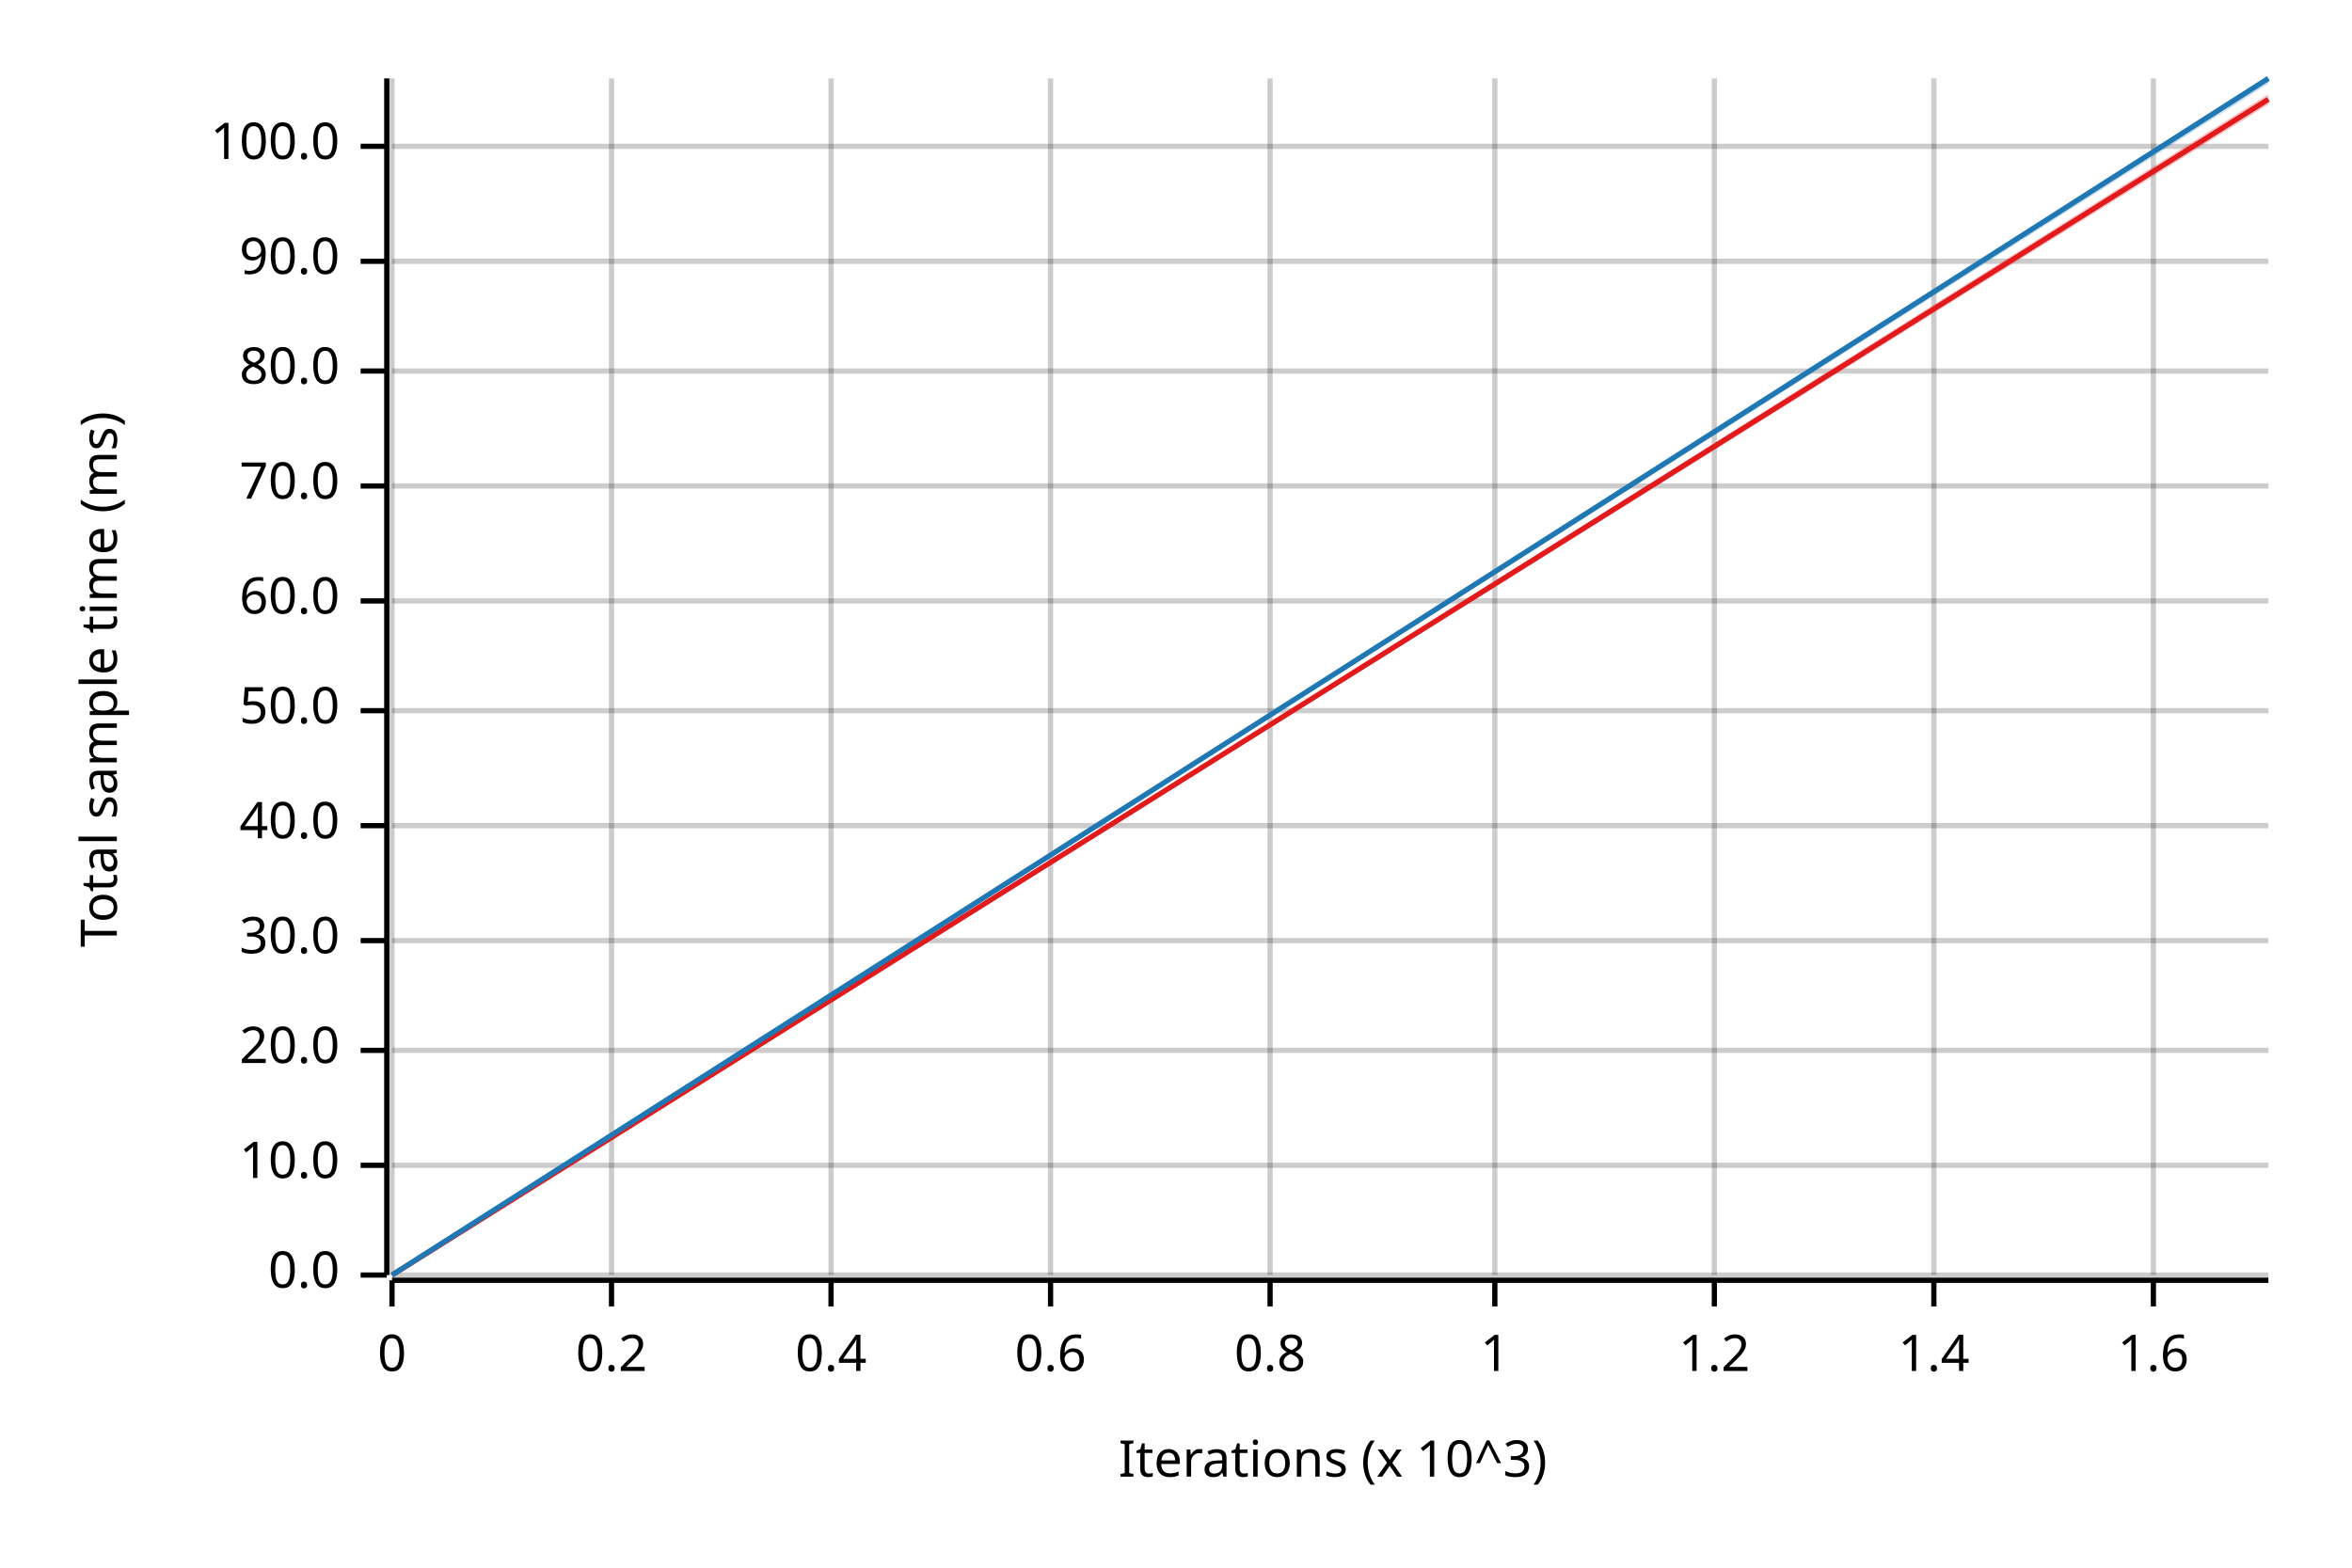
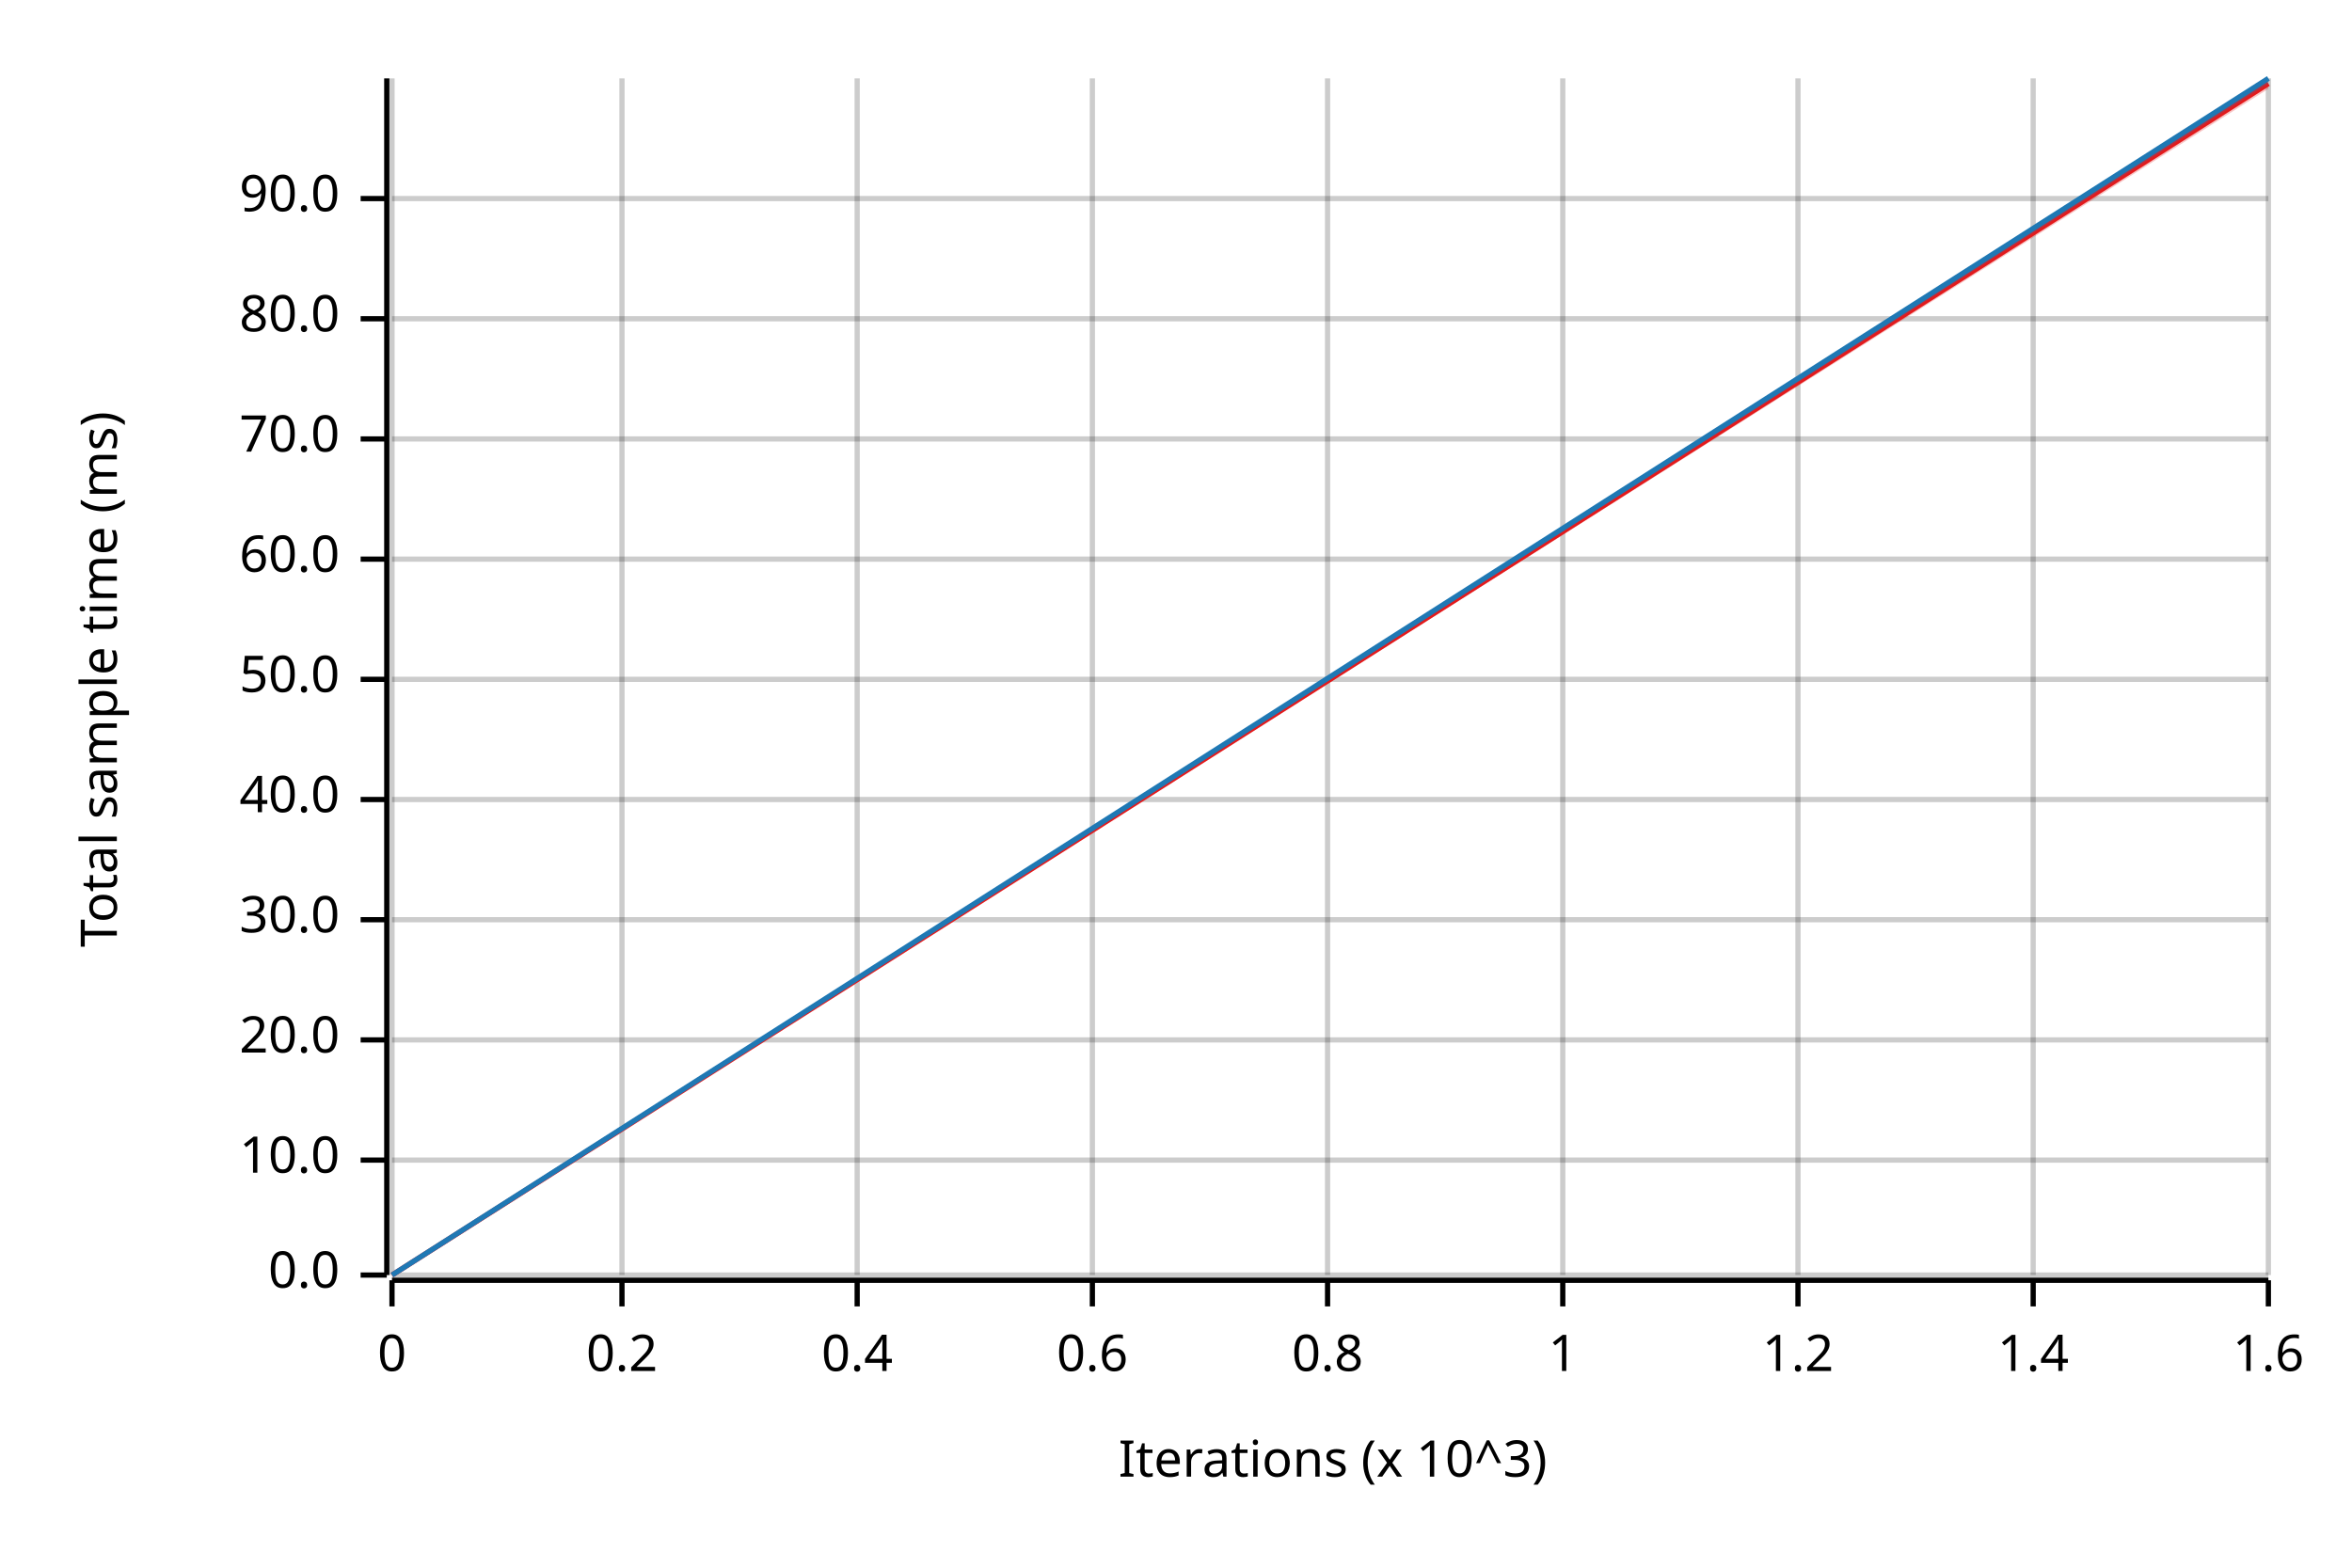
<svg xmlns="http://www.w3.org/2000/svg" width="450" height="300" viewBox="0 0 450 300">
  <text x="15" y="130" dy="0.76em" text-anchor="middle" font-family="sans-serif" font-size="9.677" opacity="1" fill="#000000" transform="rotate(270, 15, 130)">
Total sample time (ms)
</text>
  <text x="255" y="285" dy="-0.5ex" text-anchor="middle" font-family="sans-serif" font-size="9.677" opacity="1" fill="#000000">
Iterations (x 10^3)
</text>
  <line opacity="0.2" stroke="#000000" stroke-width="1" x1="75" y1="244" x2="75" y2="15" />
-   <line opacity="0.2" stroke="#000000" stroke-width="1" x1="117" y1="244" x2="117" y2="15" />
-   <line opacity="0.2" stroke="#000000" stroke-width="1" x1="159" y1="244" x2="159" y2="15" />
-   <line opacity="0.2" stroke="#000000" stroke-width="1" x1="201" y1="244" x2="201" y2="15" />
-   <line opacity="0.2" stroke="#000000" stroke-width="1" x1="243" y1="244" x2="243" y2="15" />
-   <line opacity="0.2" stroke="#000000" stroke-width="1" x1="286" y1="244" x2="286" y2="15" />
-   <line opacity="0.2" stroke="#000000" stroke-width="1" x1="328" y1="244" x2="328" y2="15" />
-   <line opacity="0.2" stroke="#000000" stroke-width="1" x1="370" y1="244" x2="370" y2="15" />
-   <line opacity="0.2" stroke="#000000" stroke-width="1" x1="412" y1="244" x2="412" y2="15" />
+   <line opacity="0.2" stroke="#000000" stroke-width="1" x1="119" y1="244" x2="119" y2="15" />
+   <line opacity="0.2" stroke="#000000" stroke-width="1" x1="164" y1="244" x2="164" y2="15" />
+   <line opacity="0.2" stroke="#000000" stroke-width="1" x1="209" y1="244" x2="209" y2="15" />
+   <line opacity="0.2" stroke="#000000" stroke-width="1" x1="254" y1="244" x2="254" y2="15" />
+   <line opacity="0.2" stroke="#000000" stroke-width="1" x1="299" y1="244" x2="299" y2="15" />
+   <line opacity="0.2" stroke="#000000" stroke-width="1" x1="344" y1="244" x2="344" y2="15" />
+   <line opacity="0.2" stroke="#000000" stroke-width="1" x1="389" y1="244" x2="389" y2="15" />
+   <line opacity="0.2" stroke="#000000" stroke-width="1" x1="434" y1="244" x2="434" y2="15" />
  <line opacity="0.2" stroke="#000000" stroke-width="1" x1="75" y1="244" x2="434" y2="244" />
-   <line opacity="0.2" stroke="#000000" stroke-width="1" x1="75" y1="223" x2="434" y2="223" />
-   <line opacity="0.2" stroke="#000000" stroke-width="1" x1="75" y1="201" x2="434" y2="201" />
-   <line opacity="0.2" stroke="#000000" stroke-width="1" x1="75" y1="180" x2="434" y2="180" />
-   <line opacity="0.2" stroke="#000000" stroke-width="1" x1="75" y1="158" x2="434" y2="158" />
-   <line opacity="0.2" stroke="#000000" stroke-width="1" x1="75" y1="136" x2="434" y2="136" />
-   <line opacity="0.2" stroke="#000000" stroke-width="1" x1="75" y1="115" x2="434" y2="115" />
-   <line opacity="0.2" stroke="#000000" stroke-width="1" x1="75" y1="93" x2="434" y2="93" />
-   <line opacity="0.2" stroke="#000000" stroke-width="1" x1="75" y1="71" x2="434" y2="71" />
-   <line opacity="0.2" stroke="#000000" stroke-width="1" x1="75" y1="50" x2="434" y2="50" />
-   <line opacity="0.2" stroke="#000000" stroke-width="1" x1="75" y1="28" x2="434" y2="28" />
+   <line opacity="0.2" stroke="#000000" stroke-width="1" x1="75" y1="222" x2="434" y2="222" />
+   <line opacity="0.2" stroke="#000000" stroke-width="1" x1="75" y1="199" x2="434" y2="199" />
+   <line opacity="0.2" stroke="#000000" stroke-width="1" x1="75" y1="176" x2="434" y2="176" />
+   <line opacity="0.2" stroke="#000000" stroke-width="1" x1="75" y1="153" x2="434" y2="153" />
+   <line opacity="0.2" stroke="#000000" stroke-width="1" x1="75" y1="130" x2="434" y2="130" />
+   <line opacity="0.2" stroke="#000000" stroke-width="1" x1="75" y1="107" x2="434" y2="107" />
+   <line opacity="0.2" stroke="#000000" stroke-width="1" x1="75" y1="84" x2="434" y2="84" />
+   <line opacity="0.2" stroke="#000000" stroke-width="1" x1="75" y1="61" x2="434" y2="61" />
+   <line opacity="0.2" stroke="#000000" stroke-width="1" x1="75" y1="38" x2="434" y2="38" />
  <polyline fill="none" opacity="1" stroke="#000000" stroke-width="1" points="74,15 74,244 " />
  <text x="65" y="244" dy="0.5ex" text-anchor="end" font-family="sans-serif" font-size="9.677" opacity="1" fill="#000000">
0.0
</text>
  <polyline fill="none" opacity="1" stroke="#000000" stroke-width="1" points="69,244 74,244 " />
-   <text x="65" y="223" dy="0.5ex" text-anchor="end" font-family="sans-serif" font-size="9.677" opacity="1" fill="#000000">
+   <text x="65" y="222" dy="0.5ex" text-anchor="end" font-family="sans-serif" font-size="9.677" opacity="1" fill="#000000">
10.0
</text>
-   <polyline fill="none" opacity="1" stroke="#000000" stroke-width="1" points="69,223 74,223 " />
-   <text x="65" y="201" dy="0.5ex" text-anchor="end" font-family="sans-serif" font-size="9.677" opacity="1" fill="#000000">
+   <polyline fill="none" opacity="1" stroke="#000000" stroke-width="1" points="69,222 74,222 " />
+   <text x="65" y="199" dy="0.5ex" text-anchor="end" font-family="sans-serif" font-size="9.677" opacity="1" fill="#000000">
20.0
</text>
-   <polyline fill="none" opacity="1" stroke="#000000" stroke-width="1" points="69,201 74,201 " />
-   <text x="65" y="180" dy="0.5ex" text-anchor="end" font-family="sans-serif" font-size="9.677" opacity="1" fill="#000000">
+   <polyline fill="none" opacity="1" stroke="#000000" stroke-width="1" points="69,199 74,199 " />
+   <text x="65" y="176" dy="0.5ex" text-anchor="end" font-family="sans-serif" font-size="9.677" opacity="1" fill="#000000">
30.0
</text>
-   <polyline fill="none" opacity="1" stroke="#000000" stroke-width="1" points="69,180 74,180 " />
-   <text x="65" y="158" dy="0.5ex" text-anchor="end" font-family="sans-serif" font-size="9.677" opacity="1" fill="#000000">
+   <polyline fill="none" opacity="1" stroke="#000000" stroke-width="1" points="69,176 74,176 " />
+   <text x="65" y="153" dy="0.5ex" text-anchor="end" font-family="sans-serif" font-size="9.677" opacity="1" fill="#000000">
40.0
</text>
-   <polyline fill="none" opacity="1" stroke="#000000" stroke-width="1" points="69,158 74,158 " />
-   <text x="65" y="136" dy="0.5ex" text-anchor="end" font-family="sans-serif" font-size="9.677" opacity="1" fill="#000000">
+   <polyline fill="none" opacity="1" stroke="#000000" stroke-width="1" points="69,153 74,153 " />
+   <text x="65" y="130" dy="0.5ex" text-anchor="end" font-family="sans-serif" font-size="9.677" opacity="1" fill="#000000">
50.0
</text>
-   <polyline fill="none" opacity="1" stroke="#000000" stroke-width="1" points="69,136 74,136 " />
-   <text x="65" y="115" dy="0.5ex" text-anchor="end" font-family="sans-serif" font-size="9.677" opacity="1" fill="#000000">
+   <polyline fill="none" opacity="1" stroke="#000000" stroke-width="1" points="69,130 74,130 " />
+   <text x="65" y="107" dy="0.5ex" text-anchor="end" font-family="sans-serif" font-size="9.677" opacity="1" fill="#000000">
60.0
</text>
-   <polyline fill="none" opacity="1" stroke="#000000" stroke-width="1" points="69,115 74,115 " />
-   <text x="65" y="93" dy="0.5ex" text-anchor="end" font-family="sans-serif" font-size="9.677" opacity="1" fill="#000000">
+   <polyline fill="none" opacity="1" stroke="#000000" stroke-width="1" points="69,107 74,107 " />
+   <text x="65" y="84" dy="0.5ex" text-anchor="end" font-family="sans-serif" font-size="9.677" opacity="1" fill="#000000">
70.0
</text>
-   <polyline fill="none" opacity="1" stroke="#000000" stroke-width="1" points="69,93 74,93 " />
-   <text x="65" y="71" dy="0.5ex" text-anchor="end" font-family="sans-serif" font-size="9.677" opacity="1" fill="#000000">
+   <polyline fill="none" opacity="1" stroke="#000000" stroke-width="1" points="69,84 74,84 " />
+   <text x="65" y="61" dy="0.5ex" text-anchor="end" font-family="sans-serif" font-size="9.677" opacity="1" fill="#000000">
80.0
</text>
-   <polyline fill="none" opacity="1" stroke="#000000" stroke-width="1" points="69,71 74,71 " />
-   <text x="65" y="50" dy="0.5ex" text-anchor="end" font-family="sans-serif" font-size="9.677" opacity="1" fill="#000000">
+   <polyline fill="none" opacity="1" stroke="#000000" stroke-width="1" points="69,61 74,61 " />
+   <text x="65" y="38" dy="0.5ex" text-anchor="end" font-family="sans-serif" font-size="9.677" opacity="1" fill="#000000">
90.0
</text>
-   <polyline fill="none" opacity="1" stroke="#000000" stroke-width="1" points="69,50 74,50 " />
-   <text x="65" y="28" dy="0.5ex" text-anchor="end" font-family="sans-serif" font-size="9.677" opacity="1" fill="#000000">
- 100.0
- </text>
-   <polyline fill="none" opacity="1" stroke="#000000" stroke-width="1" points="69,28 74,28 " />
+   <polyline fill="none" opacity="1" stroke="#000000" stroke-width="1" points="69,38 74,38 " />
  <polyline fill="none" opacity="1" stroke="#000000" stroke-width="1" points="75,245 434,245 " />
  <text x="75" y="255" dy="0.76em" text-anchor="middle" font-family="sans-serif" font-size="9.677" opacity="1" fill="#000000">
0
</text>
  <polyline fill="none" opacity="1" stroke="#000000" stroke-width="1" points="75,245 75,250 " />
-   <text x="117" y="255" dy="0.76em" text-anchor="middle" font-family="sans-serif" font-size="9.677" opacity="1" fill="#000000">
+   <text x="119" y="255" dy="0.76em" text-anchor="middle" font-family="sans-serif" font-size="9.677" opacity="1" fill="#000000">
0.2
</text>
-   <polyline fill="none" opacity="1" stroke="#000000" stroke-width="1" points="117,245 117,250 " />
-   <text x="159" y="255" dy="0.76em" text-anchor="middle" font-family="sans-serif" font-size="9.677" opacity="1" fill="#000000">
+   <polyline fill="none" opacity="1" stroke="#000000" stroke-width="1" points="119,245 119,250 " />
+   <text x="164" y="255" dy="0.76em" text-anchor="middle" font-family="sans-serif" font-size="9.677" opacity="1" fill="#000000">
0.4
</text>
-   <polyline fill="none" opacity="1" stroke="#000000" stroke-width="1" points="159,245 159,250 " />
-   <text x="201" y="255" dy="0.76em" text-anchor="middle" font-family="sans-serif" font-size="9.677" opacity="1" fill="#000000">
+   <polyline fill="none" opacity="1" stroke="#000000" stroke-width="1" points="164,245 164,250 " />
+   <text x="209" y="255" dy="0.76em" text-anchor="middle" font-family="sans-serif" font-size="9.677" opacity="1" fill="#000000">
0.6
</text>
-   <polyline fill="none" opacity="1" stroke="#000000" stroke-width="1" points="201,245 201,250 " />
-   <text x="243" y="255" dy="0.76em" text-anchor="middle" font-family="sans-serif" font-size="9.677" opacity="1" fill="#000000">
+   <polyline fill="none" opacity="1" stroke="#000000" stroke-width="1" points="209,245 209,250 " />
+   <text x="254" y="255" dy="0.76em" text-anchor="middle" font-family="sans-serif" font-size="9.677" opacity="1" fill="#000000">
0.8
</text>
-   <polyline fill="none" opacity="1" stroke="#000000" stroke-width="1" points="243,245 243,250 " />
-   <text x="286" y="255" dy="0.76em" text-anchor="middle" font-family="sans-serif" font-size="9.677" opacity="1" fill="#000000">
+   <polyline fill="none" opacity="1" stroke="#000000" stroke-width="1" points="254,245 254,250 " />
+   <text x="299" y="255" dy="0.76em" text-anchor="middle" font-family="sans-serif" font-size="9.677" opacity="1" fill="#000000">
1
</text>
-   <polyline fill="none" opacity="1" stroke="#000000" stroke-width="1" points="286,245 286,250 " />
-   <text x="328" y="255" dy="0.76em" text-anchor="middle" font-family="sans-serif" font-size="9.677" opacity="1" fill="#000000">
+   <polyline fill="none" opacity="1" stroke="#000000" stroke-width="1" points="299,245 299,250 " />
+   <text x="344" y="255" dy="0.76em" text-anchor="middle" font-family="sans-serif" font-size="9.677" opacity="1" fill="#000000">
1.2
</text>
-   <polyline fill="none" opacity="1" stroke="#000000" stroke-width="1" points="328,245 328,250 " />
-   <text x="370" y="255" dy="0.76em" text-anchor="middle" font-family="sans-serif" font-size="9.677" opacity="1" fill="#000000">
+   <polyline fill="none" opacity="1" stroke="#000000" stroke-width="1" points="344,245 344,250 " />
+   <text x="389" y="255" dy="0.76em" text-anchor="middle" font-family="sans-serif" font-size="9.677" opacity="1" fill="#000000">
1.4
</text>
-   <polyline fill="none" opacity="1" stroke="#000000" stroke-width="1" points="370,245 370,250 " />
-   <text x="412" y="255" dy="0.76em" text-anchor="middle" font-family="sans-serif" font-size="9.677" opacity="1" fill="#000000">
+   <polyline fill="none" opacity="1" stroke="#000000" stroke-width="1" points="389,245 389,250 " />
+   <text x="434" y="255" dy="0.76em" text-anchor="middle" font-family="sans-serif" font-size="9.677" opacity="1" fill="#000000">
1.6
</text>
-   <polyline fill="none" opacity="1" stroke="#000000" stroke-width="1" points="412,245 412,250 " />
-   <polyline fill="none" opacity="1" stroke="#E31A1C" stroke-width="1" points="75,244 434,19 " />
-   <polygon opacity="0.25" fill="#E31A1C" points="75,244 434,20 434,18 " />
+   <polyline fill="none" opacity="1" stroke="#000000" stroke-width="1" points="434,245 434,250 " />
+   <polyline fill="none" opacity="1" stroke="#E31A1C" stroke-width="1" points="75,244 434,16 " />
+   <polygon opacity="0.25" fill="#E31A1C" points="75,244 434,17 434,15 " />
  <polyline fill="none" opacity="1" stroke="#1F78B4" stroke-width="1" points="75,244 434,15 " />
  <polygon opacity="0.25" fill="#1F78B4" points="75,244 434,16 434,15 " />
</svg>
